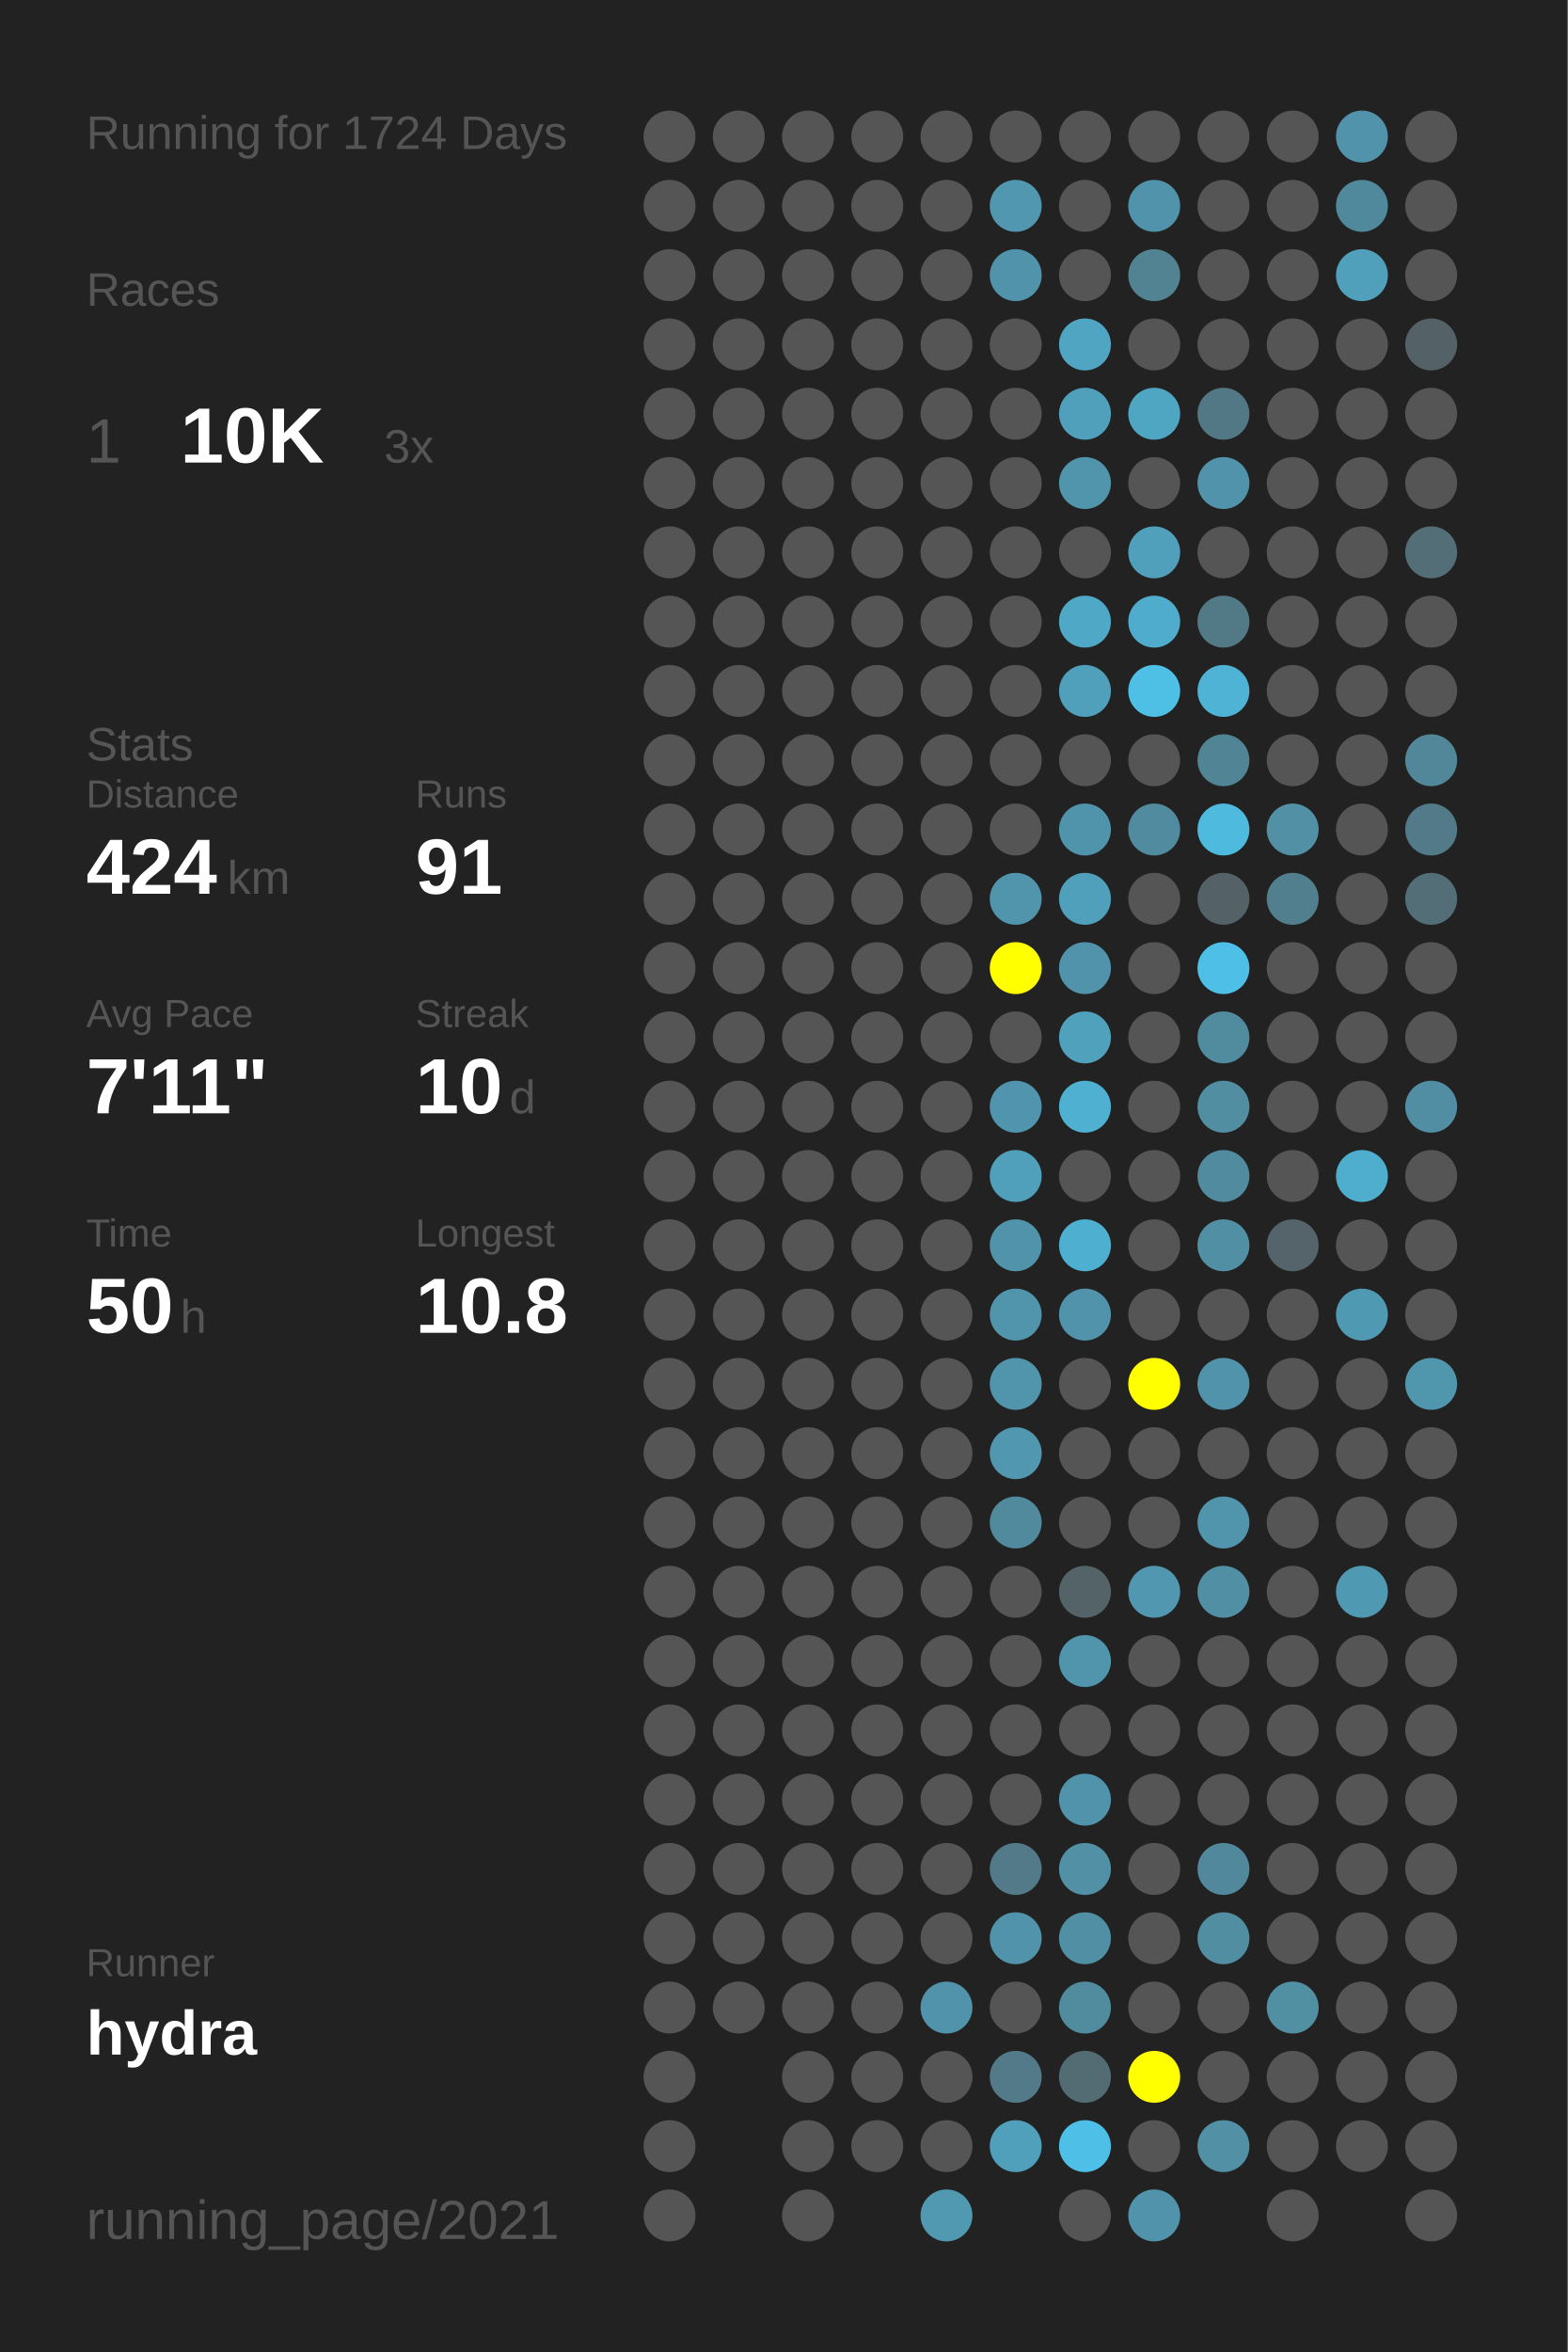
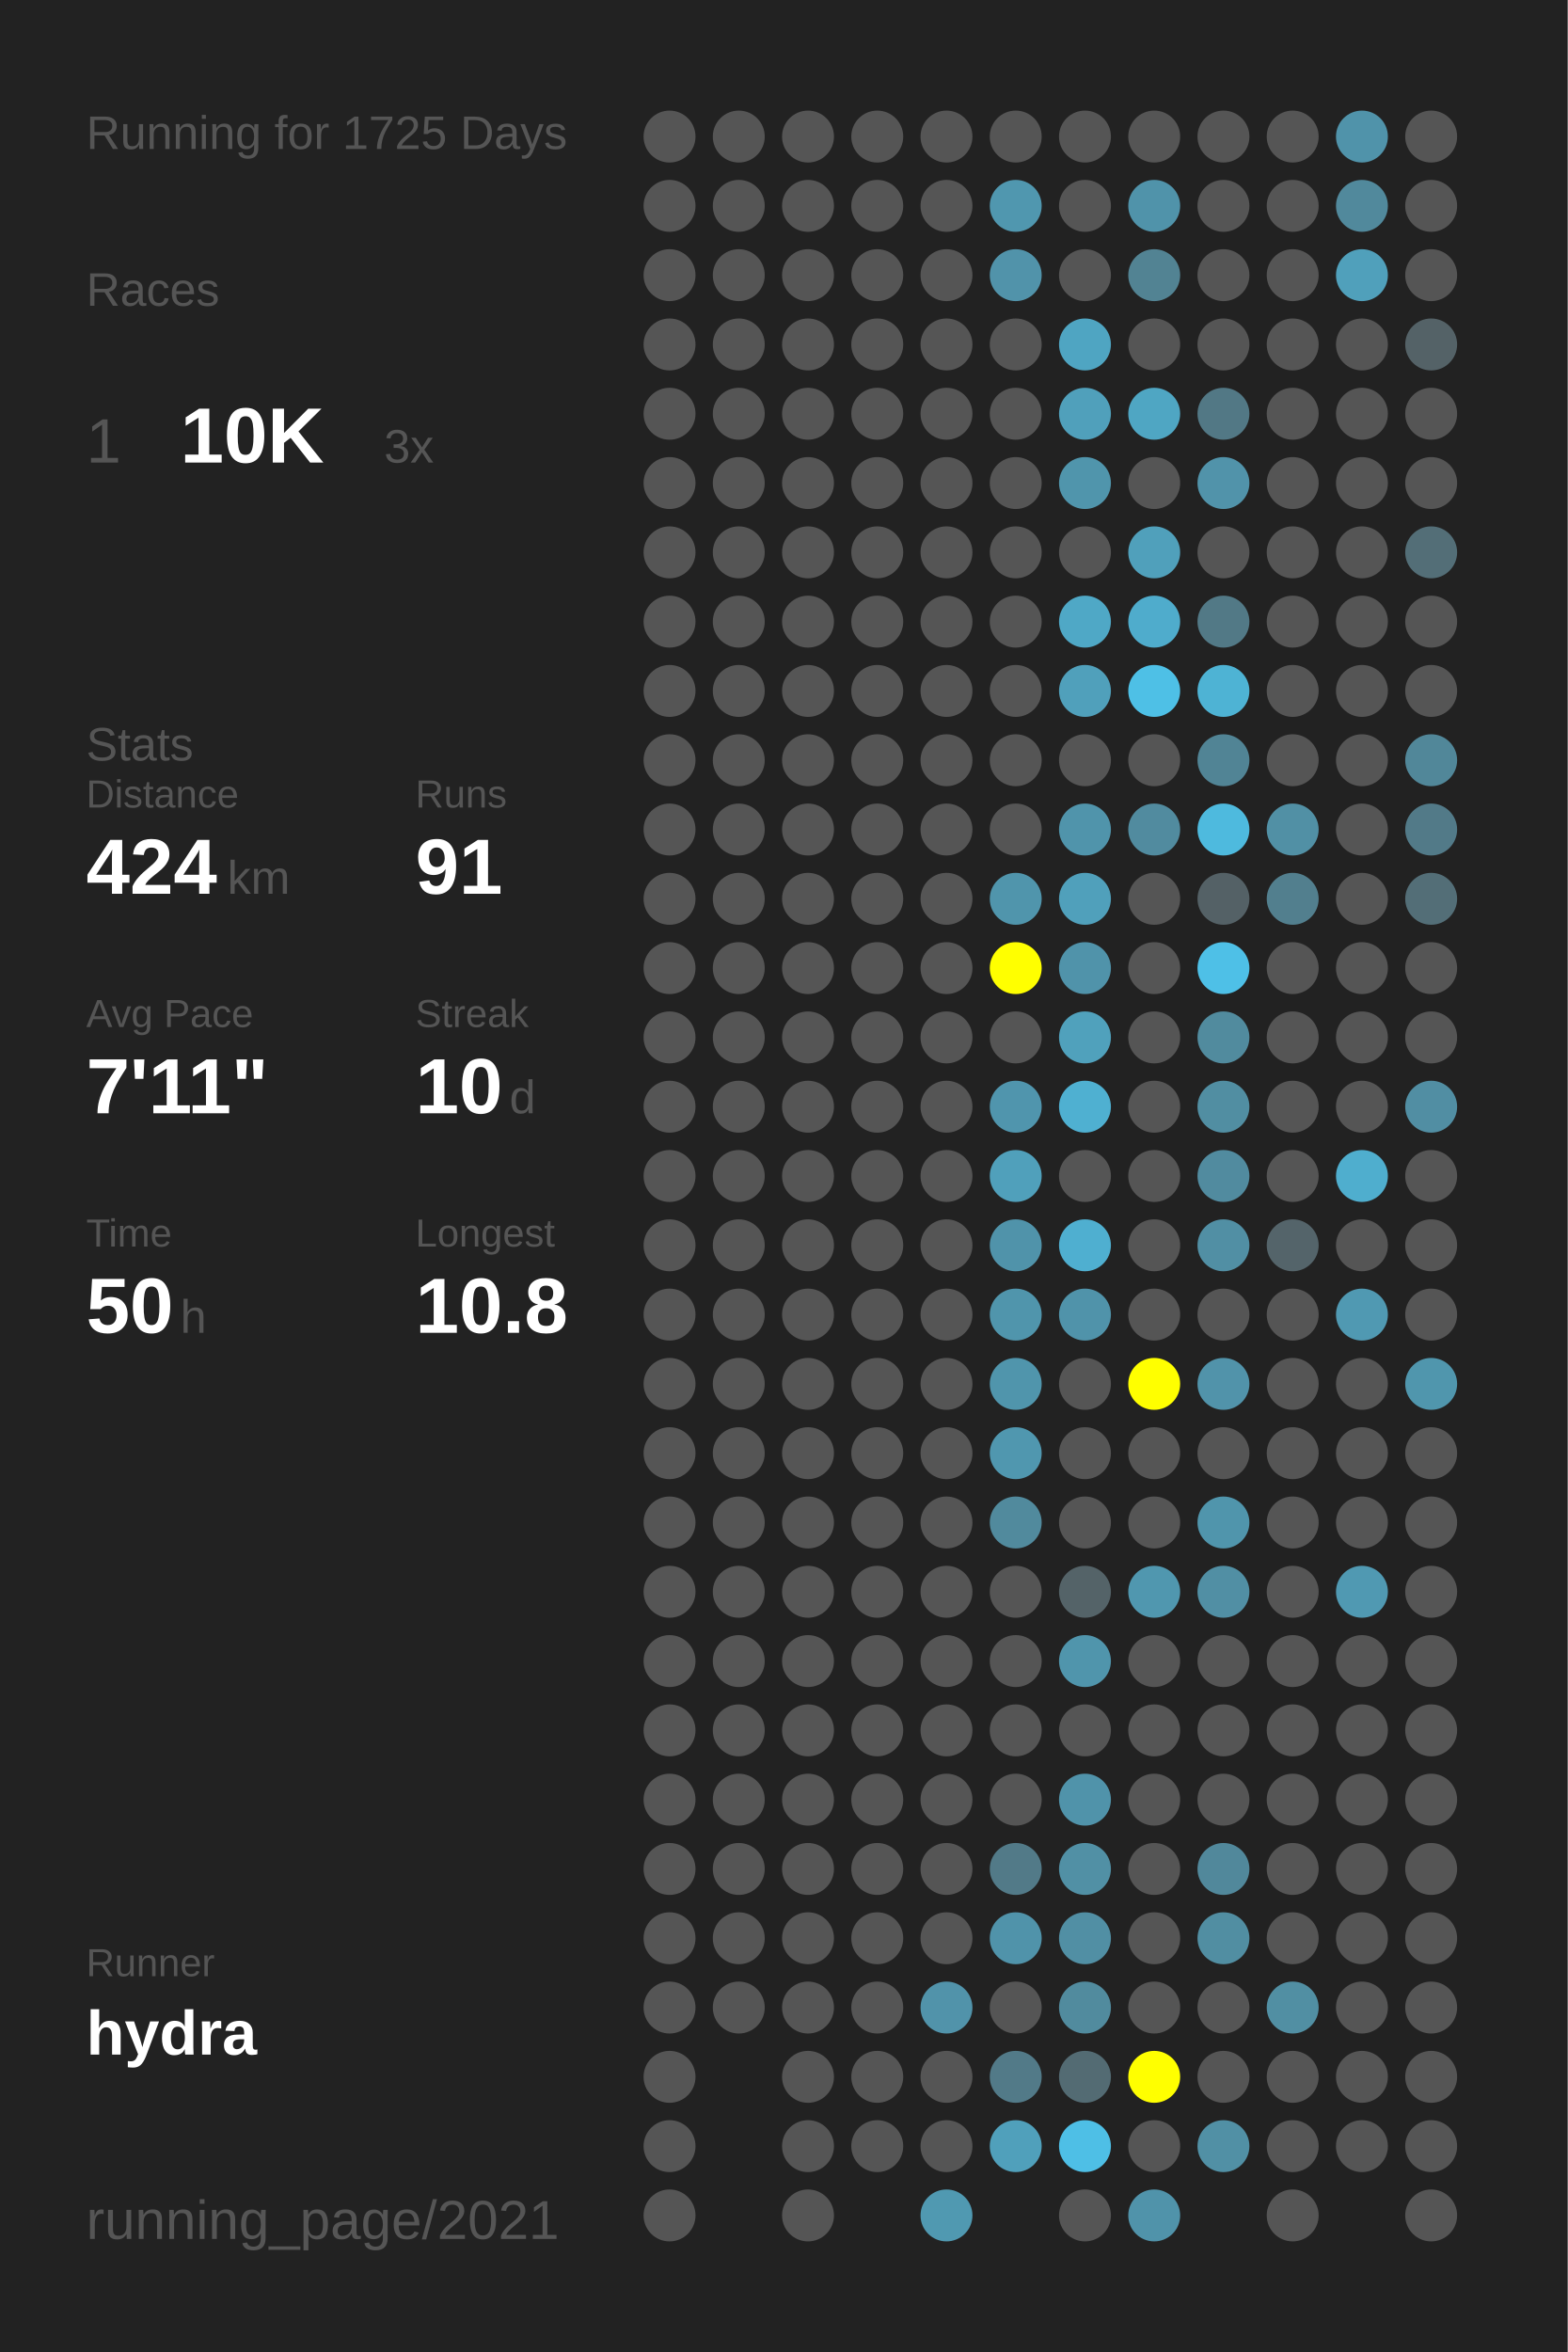
<svg xmlns="http://www.w3.org/2000/svg" baseProfile="full" height="300mm" version="1.1" viewBox="0,0,200,300" width="200mm">
  <defs />
  <rect fill="#222222" height="300" width="200" x="0" y="0" />
-   <text fill="#555555" style="font-size:6px; font-family:Arial;" x="11" y="19">Running for 1724 Days</text>
+   <text fill="#555555" style="font-size:6px; font-family:Arial;" x="11" y="19">Running for 1725 Days</text>
  <text fill="#555555" style="font-size:6px; font-family:Arial;" x="11" y="39">Races</text>
  <text fill="#555555" style="font-size:8px; font-family:Arial;" x="11" y="59">1</text>
  <text fill="#FFFFFF" style="font-size:10px; font-family:Arial; font-weight:bold;" x="23" y="59">10K</text>
  <text fill="#555555" style="font-size:6px; font-family:Arial;" x="49" y="59">3x</text>
  <text fill="#555555" style="font-size:6px; font-family:Arial;" x="11" y="97">Stats</text>
  <text fill="#555555" style="font-size:5px; font-family:Arial;" x="11" y="103">Distance</text>
  <text fill="#FFFFFF" style="font-size:10px; font-family:Arial; font-weight:bold;" x="11" y="114">424</text>
  <text fill="#555555" style="font-size:6px; font-family:Arial;" x="29" y="114">km</text>
  <text fill="#555555" style="font-size:5px; font-family:Arial;" x="53" y="103">Runs</text>
  <text fill="#FFFFFF" style="font-size:10px; font-family:Arial; font-weight:bold;" x="53" y="114">91</text>
  <text fill="#555555" style="font-size:5px; font-family:Arial;" x="11" y="131">Avg Pace</text>
  <text fill="#FFFFFF" style="font-size:10px; font-family:Arial; font-weight:bold;" x="11" y="142">7'11"</text>
  <text fill="#555555" style="font-size:5px; font-family:Arial;" x="53" y="131">Streak</text>
  <text fill="#FFFFFF" style="font-size:10px; font-family:Arial; font-weight:bold;" x="53" y="142">10</text>
  <text fill="#555555" style="font-size:6px; font-family:Arial;" x="65" y="142">d</text>
  <text fill="#555555" style="font-size:5px; font-family:Arial;" x="11" y="159">Time</text>
  <text fill="#FFFFFF" style="font-size:10px; font-family:Arial; font-weight:bold;" x="11" y="170">50</text>
  <text fill="#555555" style="font-size:6px; font-family:Arial;" x="23" y="170">h</text>
  <text fill="#555555" style="font-size:5px; font-family:Arial;" x="53" y="159">Longest</text>
  <text fill="#FFFFFF" style="font-size:10px; font-family:Arial; font-weight:bold;" x="53" y="170">10.8</text>
  <text fill="#555555" style="font-size:5px; font-family:Arial;" x="11" y="252.065">Runner</text>
  <text fill="#FFFFFF" style="font-size:8px; font-family:Arial; font-weight:bold;" x="11" y="262.065">hydra</text>
  <text fill="#555555" style="font-size:7px; font-family:Arial;" x="11" y="285.581">running_page/2021</text>
  <circle cx="85.417" cy="17.419" fill="#555555" r="3.312" />
  <circle cx="85.417" cy="26.258" fill="#555555" r="3.312" />
  <circle cx="85.417" cy="35.097" fill="#555555" r="3.312" />
  <circle cx="85.417" cy="43.935" fill="#555555" r="3.312" />
  <circle cx="85.417" cy="52.774" fill="#555555" r="3.312" />
  <circle cx="85.417" cy="61.613" fill="#555555" r="3.312" />
  <circle cx="85.417" cy="70.452" fill="#555555" r="3.312" />
  <circle cx="85.417" cy="79.29" fill="#555555" r="3.312" />
  <circle cx="85.417" cy="88.129" fill="#555555" r="3.312" />
  <circle cx="85.417" cy="96.968" fill="#555555" r="3.312" />
  <circle cx="85.417" cy="105.806" fill="#555555" r="3.312" />
  <circle cx="85.417" cy="114.645" fill="#555555" r="3.312" />
  <circle cx="85.417" cy="123.484" fill="#555555" r="3.312" />
  <circle cx="85.417" cy="132.323" fill="#555555" r="3.312" />
  <circle cx="85.417" cy="141.161" fill="#555555" r="3.312" />
  <circle cx="85.417" cy="150" fill="#555555" r="3.312" />
  <circle cx="85.417" cy="158.839" fill="#555555" r="3.312" />
  <circle cx="85.417" cy="167.677" fill="#555555" r="3.312" />
  <circle cx="85.417" cy="176.516" fill="#555555" r="3.312" />
  <circle cx="85.417" cy="185.355" fill="#555555" r="3.312" />
  <circle cx="85.417" cy="194.194" fill="#555555" r="3.312" />
  <circle cx="85.417" cy="203.032" fill="#555555" r="3.312" />
  <circle cx="85.417" cy="211.871" fill="#555555" r="3.312" />
  <circle cx="85.417" cy="220.71" fill="#555555" r="3.312" />
  <circle cx="85.417" cy="229.548" fill="#555555" r="3.312" />
  <circle cx="85.417" cy="238.387" fill="#555555" r="3.312" />
  <circle cx="85.417" cy="247.226" fill="#555555" r="3.312" />
  <circle cx="85.417" cy="256.065" fill="#555555" r="3.312" />
  <circle cx="85.417" cy="264.903" fill="#555555" r="3.312" />
  <circle cx="85.417" cy="273.742" fill="#555555" r="3.312" />
  <circle cx="85.417" cy="282.581" fill="#555555" r="3.312" />
  <circle cx="94.25" cy="17.419" fill="#555555" r="3.312" />
  <circle cx="94.25" cy="26.258" fill="#555555" r="3.312" />
  <circle cx="94.25" cy="35.097" fill="#555555" r="3.312" />
  <circle cx="94.25" cy="43.935" fill="#555555" r="3.312" />
  <circle cx="94.25" cy="52.774" fill="#555555" r="3.312" />
  <circle cx="94.25" cy="61.613" fill="#555555" r="3.312" />
  <circle cx="94.25" cy="70.452" fill="#555555" r="3.312" />
  <circle cx="94.25" cy="79.29" fill="#555555" r="3.312" />
  <circle cx="94.25" cy="88.129" fill="#555555" r="3.312" />
  <circle cx="94.25" cy="96.968" fill="#555555" r="3.312" />
  <circle cx="94.25" cy="105.806" fill="#555555" r="3.312" />
  <circle cx="94.25" cy="114.645" fill="#555555" r="3.312" />
  <circle cx="94.25" cy="123.484" fill="#555555" r="3.312" />
  <circle cx="94.25" cy="132.323" fill="#555555" r="3.312" />
  <circle cx="94.25" cy="141.161" fill="#555555" r="3.312" />
  <circle cx="94.25" cy="150" fill="#555555" r="3.312" />
  <circle cx="94.25" cy="158.839" fill="#555555" r="3.312" />
  <circle cx="94.25" cy="167.677" fill="#555555" r="3.312" />
  <circle cx="94.25" cy="176.516" fill="#555555" r="3.312" />
  <circle cx="94.25" cy="185.355" fill="#555555" r="3.312" />
  <circle cx="94.25" cy="194.194" fill="#555555" r="3.312" />
  <circle cx="94.25" cy="203.032" fill="#555555" r="3.312" />
  <circle cx="94.25" cy="211.871" fill="#555555" r="3.312" />
  <circle cx="94.25" cy="220.71" fill="#555555" r="3.312" />
  <circle cx="94.25" cy="229.548" fill="#555555" r="3.312" />
  <circle cx="94.25" cy="238.387" fill="#555555" r="3.312" />
  <circle cx="94.25" cy="247.226" fill="#555555" r="3.312" />
  <circle cx="94.25" cy="256.065" fill="#555555" r="3.312" />
  <circle cx="103.083" cy="17.419" fill="#555555" r="3.312" />
  <circle cx="103.083" cy="26.258" fill="#555555" r="3.312" />
  <circle cx="103.083" cy="35.097" fill="#555555" r="3.312" />
  <circle cx="103.083" cy="43.935" fill="#555555" r="3.312" />
  <circle cx="103.083" cy="52.774" fill="#555555" r="3.312" />
  <circle cx="103.083" cy="61.613" fill="#555555" r="3.312" />
  <circle cx="103.083" cy="70.452" fill="#555555" r="3.312" />
  <circle cx="103.083" cy="79.29" fill="#555555" r="3.312" />
  <circle cx="103.083" cy="88.129" fill="#555555" r="3.312" />
  <circle cx="103.083" cy="96.968" fill="#555555" r="3.312" />
  <circle cx="103.083" cy="105.806" fill="#555555" r="3.312" />
  <circle cx="103.083" cy="114.645" fill="#555555" r="3.312" />
  <circle cx="103.083" cy="123.484" fill="#555555" r="3.312" />
  <circle cx="103.083" cy="132.323" fill="#555555" r="3.312" />
  <circle cx="103.083" cy="141.161" fill="#555555" r="3.312" />
  <circle cx="103.083" cy="150" fill="#555555" r="3.312" />
  <circle cx="103.083" cy="158.839" fill="#555555" r="3.312" />
  <circle cx="103.083" cy="167.677" fill="#555555" r="3.312" />
  <circle cx="103.083" cy="176.516" fill="#555555" r="3.312" />
  <circle cx="103.083" cy="185.355" fill="#555555" r="3.312" />
  <circle cx="103.083" cy="194.194" fill="#555555" r="3.312" />
  <circle cx="103.083" cy="203.032" fill="#555555" r="3.312" />
  <circle cx="103.083" cy="211.871" fill="#555555" r="3.312" />
  <circle cx="103.083" cy="220.71" fill="#555555" r="3.312" />
  <circle cx="103.083" cy="229.548" fill="#555555" r="3.312" />
  <circle cx="103.083" cy="238.387" fill="#555555" r="3.312" />
  <circle cx="103.083" cy="247.226" fill="#555555" r="3.312" />
  <circle cx="103.083" cy="256.065" fill="#555555" r="3.312" />
  <circle cx="103.083" cy="264.903" fill="#555555" r="3.312" />
  <circle cx="103.083" cy="273.742" fill="#555555" r="3.312" />
  <circle cx="103.083" cy="282.581" fill="#555555" r="3.312" />
  <circle cx="111.917" cy="17.419" fill="#555555" r="3.312" />
  <circle cx="111.917" cy="26.258" fill="#555555" r="3.312" />
  <circle cx="111.917" cy="35.097" fill="#555555" r="3.312" />
  <circle cx="111.917" cy="43.935" fill="#555555" r="3.312" />
  <circle cx="111.917" cy="52.774" fill="#555555" r="3.312" />
  <circle cx="111.917" cy="61.613" fill="#555555" r="3.312" />
  <circle cx="111.917" cy="70.452" fill="#555555" r="3.312" />
  <circle cx="111.917" cy="79.29" fill="#555555" r="3.312" />
  <circle cx="111.917" cy="88.129" fill="#555555" r="3.312" />
  <circle cx="111.917" cy="96.968" fill="#555555" r="3.312" />
  <circle cx="111.917" cy="105.806" fill="#555555" r="3.312" />
  <circle cx="111.917" cy="114.645" fill="#555555" r="3.312" />
  <circle cx="111.917" cy="123.484" fill="#555555" r="3.312" />
  <circle cx="111.917" cy="132.323" fill="#555555" r="3.312" />
  <circle cx="111.917" cy="141.161" fill="#555555" r="3.312" />
  <circle cx="111.917" cy="150" fill="#555555" r="3.312" />
  <circle cx="111.917" cy="158.839" fill="#555555" r="3.312" />
  <circle cx="111.917" cy="167.677" fill="#555555" r="3.312" />
  <circle cx="111.917" cy="176.516" fill="#555555" r="3.312" />
  <circle cx="111.917" cy="185.355" fill="#555555" r="3.312" />
  <circle cx="111.917" cy="194.194" fill="#555555" r="3.312" />
  <circle cx="111.917" cy="203.032" fill="#555555" r="3.312" />
  <circle cx="111.917" cy="211.871" fill="#555555" r="3.312" />
  <circle cx="111.917" cy="220.71" fill="#555555" r="3.312" />
  <circle cx="111.917" cy="229.548" fill="#555555" r="3.312" />
  <circle cx="111.917" cy="238.387" fill="#555555" r="3.312" />
  <circle cx="111.917" cy="247.226" fill="#555555" r="3.312" />
  <circle cx="111.917" cy="256.065" fill="#555555" r="3.312" />
  <circle cx="111.917" cy="264.903" fill="#555555" r="3.312" />
  <circle cx="111.917" cy="273.742" fill="#555555" r="3.312" />
  <circle cx="120.75" cy="17.419" fill="#555555" r="3.312" />
  <circle cx="120.75" cy="26.258" fill="#555555" r="3.312" />
  <circle cx="120.75" cy="35.097" fill="#555555" r="3.312" />
  <circle cx="120.75" cy="43.935" fill="#555555" r="3.312" />
  <circle cx="120.75" cy="52.774" fill="#555555" r="3.312" />
  <circle cx="120.75" cy="61.613" fill="#555555" r="3.312" />
  <circle cx="120.75" cy="70.452" fill="#555555" r="3.312" />
  <circle cx="120.75" cy="79.29" fill="#555555" r="3.312" />
  <circle cx="120.75" cy="88.129" fill="#555555" r="3.312" />
  <circle cx="120.75" cy="96.968" fill="#555555" r="3.312" />
  <circle cx="120.75" cy="105.806" fill="#555555" r="3.312" />
  <circle cx="120.75" cy="114.645" fill="#555555" r="3.312" />
  <circle cx="120.75" cy="123.484" fill="#555555" r="3.312" />
  <circle cx="120.75" cy="132.323" fill="#555555" r="3.312" />
  <circle cx="120.75" cy="141.161" fill="#555555" r="3.312" />
  <circle cx="120.75" cy="150" fill="#555555" r="3.312" />
  <circle cx="120.75" cy="158.839" fill="#555555" r="3.312" />
  <circle cx="120.75" cy="167.677" fill="#555555" r="3.312" />
  <circle cx="120.75" cy="176.516" fill="#555555" r="3.312" />
  <circle cx="120.75" cy="185.355" fill="#555555" r="3.312" />
  <circle cx="120.75" cy="194.194" fill="#555555" r="3.312" />
  <circle cx="120.75" cy="203.032" fill="#555555" r="3.312" />
  <circle cx="120.75" cy="211.871" fill="#555555" r="3.312" />
  <circle cx="120.75" cy="220.71" fill="#555555" r="3.312" />
  <circle cx="120.75" cy="229.548" fill="#555555" r="3.312" />
  <circle cx="120.75" cy="238.387" fill="#555555" r="3.312" />
  <circle cx="120.75" cy="247.226" fill="#555555" r="3.312" />
  <circle cx="120.75" cy="256.065" fill="#5193aa" r="3.312" />
  <circle cx="120.75" cy="264.903" fill="#555555" r="3.312" />
  <circle cx="120.75" cy="273.742" fill="#555555" r="3.312" />
  <circle cx="120.75" cy="282.581" fill="#5099b1" r="3.312" />
  <circle cx="129.583" cy="17.419" fill="#555555" r="3.312" />
  <circle cx="129.583" cy="26.258" fill="#5097af" r="3.312" />
  <circle cx="129.583" cy="35.097" fill="#5193aa" r="3.312" />
  <circle cx="129.583" cy="43.935" fill="#555555" r="3.312" />
  <circle cx="129.583" cy="52.774" fill="#555555" r="3.312" />
  <circle cx="129.583" cy="61.613" fill="#555555" r="3.312" />
  <circle cx="129.583" cy="70.452" fill="#555555" r="3.312" />
  <circle cx="129.583" cy="79.29" fill="#555555" r="3.312" />
  <circle cx="129.583" cy="88.129" fill="#555555" r="3.312" />
  <circle cx="129.583" cy="96.968" fill="#555555" r="3.312" />
  <circle cx="129.583" cy="105.806" fill="#555555" r="3.312" />
  <circle cx="129.583" cy="114.645" fill="#5095ac" r="3.312" />
  <circle cx="129.583" cy="123.484" fill="#FFFF00" r="3.312" />
  <circle cx="129.583" cy="132.323" fill="#555555" r="3.312" />
  <circle cx="129.583" cy="141.161" fill="#5095ad" r="3.312" />
  <circle cx="129.583" cy="150" fill="#50a0bb" r="3.312" />
  <circle cx="129.583" cy="158.839" fill="#5093aa" r="3.312" />
  <circle cx="129.583" cy="167.677" fill="#5095ac" r="3.312" />
  <circle cx="129.583" cy="176.516" fill="#5095ac" r="3.312" />
  <circle cx="129.583" cy="185.355" fill="#5097af" r="3.312" />
  <circle cx="129.583" cy="194.194" fill="#518a9d" r="3.312" />
  <circle cx="129.583" cy="203.032" fill="#555555" r="3.312" />
  <circle cx="129.583" cy="211.871" fill="#555555" r="3.312" />
  <circle cx="129.583" cy="220.71" fill="#555555" r="3.312" />
  <circle cx="129.583" cy="229.548" fill="#555555" r="3.312" />
  <circle cx="129.583" cy="238.387" fill="#527a88" r="3.312" />
  <circle cx="129.583" cy="247.226" fill="#5093aa" r="3.312" />
  <circle cx="129.583" cy="256.065" fill="#555555" r="3.312" />
  <circle cx="129.583" cy="264.903" fill="#527a88" r="3.312" />
  <circle cx="129.583" cy="273.742" fill="#50a0bb" r="3.312" />
  <circle cx="138.417" cy="17.419" fill="#555555" r="3.312" />
  <circle cx="138.417" cy="26.258" fill="#555555" r="3.312" />
  <circle cx="138.417" cy="35.097" fill="#555555" r="3.312" />
  <circle cx="138.417" cy="43.935" fill="#4fa5c2" r="3.312" />
  <circle cx="138.417" cy="52.774" fill="#50a0bb" r="3.312" />
  <circle cx="138.417" cy="61.613" fill="#5095ac" r="3.312" />
  <circle cx="138.417" cy="70.452" fill="#555555" r="3.312" />
  <circle cx="138.417" cy="79.29" fill="#4fa8c6" r="3.312" />
  <circle cx="138.417" cy="88.129" fill="#50a0bb" r="3.312" />
  <circle cx="138.417" cy="96.968" fill="#555555" r="3.312" />
  <circle cx="138.417" cy="105.806" fill="#5094ab" r="3.312" />
  <circle cx="138.417" cy="114.645" fill="#50a0bb" r="3.312" />
  <circle cx="138.417" cy="123.484" fill="#5093aa" r="3.312" />
  <circle cx="138.417" cy="132.323" fill="#50a1bc" r="3.312" />
  <circle cx="138.417" cy="141.161" fill="#4fb0d1" r="3.312" />
  <circle cx="138.417" cy="150" fill="#555555" r="3.312" />
  <circle cx="138.417" cy="158.839" fill="#4fafd0" r="3.312" />
  <circle cx="138.417" cy="167.677" fill="#5093aa" r="3.312" />
  <circle cx="138.417" cy="176.516" fill="#555555" r="3.312" />
  <circle cx="138.417" cy="185.355" fill="#555555" r="3.312" />
  <circle cx="138.417" cy="194.194" fill="#555555" r="3.312" />
  <circle cx="138.417" cy="203.032" fill="#546368" r="3.312" />
  <circle cx="138.417" cy="211.871" fill="#5095ac" r="3.312" />
  <circle cx="138.417" cy="220.71" fill="#555555" r="3.312" />
  <circle cx="138.417" cy="229.548" fill="#5093aa" r="3.312" />
  <circle cx="138.417" cy="238.387" fill="#5190a5" r="3.312" />
  <circle cx="138.417" cy="247.226" fill="#518fa4" r="3.312" />
  <circle cx="138.417" cy="256.065" fill="#518b9e" r="3.312" />
  <circle cx="138.417" cy="264.903" fill="#536b73" r="3.312" />
  <circle cx="138.417" cy="273.742" fill="#4ebfe6" r="3.312" />
  <circle cx="138.417" cy="282.581" fill="#555555" r="3.312" />
  <circle cx="147.25" cy="17.419" fill="#555555" r="3.312" />
  <circle cx="147.25" cy="26.258" fill="#5093aa" r="3.312" />
  <circle cx="147.25" cy="35.097" fill="#528393" r="3.312" />
  <circle cx="147.25" cy="43.935" fill="#555555" r="3.312" />
  <circle cx="147.25" cy="52.774" fill="#4fa6c3" r="3.312" />
  <circle cx="147.25" cy="61.613" fill="#555555" r="3.312" />
  <circle cx="147.25" cy="70.452" fill="#50a0bb" r="3.312" />
  <circle cx="147.25" cy="79.29" fill="#4faccc" r="3.312" />
  <circle cx="147.25" cy="88.129" fill="#4ec0e6" r="3.312" />
  <circle cx="147.25" cy="96.968" fill="#555555" r="3.312" />
  <circle cx="147.25" cy="105.806" fill="#518b9f" r="3.312" />
  <circle cx="147.25" cy="114.645" fill="#555555" r="3.312" />
  <circle cx="147.25" cy="123.484" fill="#555555" r="3.312" />
  <circle cx="147.25" cy="132.323" fill="#555555" r="3.312" />
  <circle cx="147.25" cy="141.161" fill="#555555" r="3.312" />
  <circle cx="147.25" cy="150" fill="#555555" r="3.312" />
  <circle cx="147.25" cy="158.839" fill="#555555" r="3.312" />
  <circle cx="147.25" cy="167.677" fill="#555555" r="3.312" />
  <circle cx="147.25" cy="176.516" fill="#FFFF00" r="3.312" />
  <circle cx="147.25" cy="185.355" fill="#555555" r="3.312" />
  <circle cx="147.25" cy="194.194" fill="#555555" r="3.312" />
  <circle cx="147.25" cy="203.032" fill="#5097af" r="3.312" />
  <circle cx="147.25" cy="211.871" fill="#555555" r="3.312" />
  <circle cx="147.25" cy="220.71" fill="#555555" r="3.312" />
  <circle cx="147.25" cy="229.548" fill="#555555" r="3.312" />
  <circle cx="147.25" cy="238.387" fill="#555555" r="3.312" />
  <circle cx="147.25" cy="247.226" fill="#555555" r="3.312" />
  <circle cx="147.25" cy="256.065" fill="#555555" r="3.312" />
  <circle cx="147.25" cy="264.903" fill="#FFFF00" r="3.312" />
  <circle cx="147.25" cy="273.742" fill="#555555" r="3.312" />
  <circle cx="147.25" cy="282.581" fill="#5093aa" r="3.312" />
  <circle cx="156.083" cy="17.419" fill="#555555" r="3.312" />
  <circle cx="156.083" cy="26.258" fill="#555555" r="3.312" />
  <circle cx="156.083" cy="35.097" fill="#555555" r="3.312" />
  <circle cx="156.083" cy="43.935" fill="#555555" r="3.312" />
  <circle cx="156.083" cy="52.774" fill="#527885" r="3.312" />
  <circle cx="156.083" cy="61.613" fill="#5193aa" r="3.312" />
  <circle cx="156.083" cy="70.452" fill="#555555" r="3.312" />
  <circle cx="156.083" cy="79.29" fill="#527986" r="3.312" />
  <circle cx="156.083" cy="88.129" fill="#4eb3d4" r="3.312" />
  <circle cx="156.083" cy="96.968" fill="#518495" r="3.312" />
  <circle cx="156.083" cy="105.806" fill="#4ebade" r="3.312" />
  <circle cx="156.083" cy="114.645" fill="#546166" r="3.312" />
  <circle cx="156.083" cy="123.484" fill="#4ec0e7" r="3.312" />
  <circle cx="156.083" cy="132.323" fill="#518b9e" r="3.312" />
  <circle cx="156.083" cy="141.161" fill="#518ea2" r="3.312" />
  <circle cx="156.083" cy="150" fill="#518b9f" r="3.312" />
  <circle cx="156.083" cy="158.839" fill="#518fa4" r="3.312" />
  <circle cx="156.083" cy="167.677" fill="#555555" r="3.312" />
  <circle cx="156.083" cy="176.516" fill="#5193aa" r="3.312" />
  <circle cx="156.083" cy="185.355" fill="#555555" r="3.312" />
  <circle cx="156.083" cy="194.194" fill="#5095ac" r="3.312" />
  <circle cx="156.083" cy="203.032" fill="#518fa4" r="3.312" />
  <circle cx="156.083" cy="211.871" fill="#555555" r="3.312" />
  <circle cx="156.083" cy="220.71" fill="#555555" r="3.312" />
  <circle cx="156.083" cy="229.548" fill="#555555" r="3.312" />
  <circle cx="156.083" cy="238.387" fill="#51889b" r="3.312" />
  <circle cx="156.083" cy="247.226" fill="#518ea2" r="3.312" />
  <circle cx="156.083" cy="256.065" fill="#555555" r="3.312" />
  <circle cx="156.083" cy="264.903" fill="#555555" r="3.312" />
  <circle cx="156.083" cy="273.742" fill="#5190a5" r="3.312" />
  <circle cx="164.917" cy="17.419" fill="#555555" r="3.312" />
  <circle cx="164.917" cy="26.258" fill="#555555" r="3.312" />
  <circle cx="164.917" cy="35.097" fill="#555555" r="3.312" />
  <circle cx="164.917" cy="43.935" fill="#555555" r="3.312" />
  <circle cx="164.917" cy="52.774" fill="#555555" r="3.312" />
  <circle cx="164.917" cy="61.613" fill="#555555" r="3.312" />
  <circle cx="164.917" cy="70.452" fill="#555555" r="3.312" />
  <circle cx="164.917" cy="79.29" fill="#555555" r="3.312" />
  <circle cx="164.917" cy="88.129" fill="#555555" r="3.312" />
  <circle cx="164.917" cy="96.968" fill="#555555" r="3.312" />
  <circle cx="164.917" cy="105.806" fill="#5190a5" r="3.312" />
  <circle cx="164.917" cy="114.645" fill="#527f8e" r="3.312" />
  <circle cx="164.917" cy="123.484" fill="#555555" r="3.312" />
  <circle cx="164.917" cy="132.323" fill="#555555" r="3.312" />
  <circle cx="164.917" cy="141.161" fill="#555555" r="3.312" />
  <circle cx="164.917" cy="150" fill="#555555" r="3.312" />
  <circle cx="164.917" cy="158.839" fill="#54646a" r="3.312" />
  <circle cx="164.917" cy="167.677" fill="#555555" r="3.312" />
  <circle cx="164.917" cy="176.516" fill="#555555" r="3.312" />
  <circle cx="164.917" cy="185.355" fill="#555555" r="3.312" />
  <circle cx="164.917" cy="194.194" fill="#555555" r="3.312" />
  <circle cx="164.917" cy="203.032" fill="#555555" r="3.312" />
  <circle cx="164.917" cy="211.871" fill="#555555" r="3.312" />
  <circle cx="164.917" cy="220.71" fill="#555555" r="3.312" />
  <circle cx="164.917" cy="229.548" fill="#555555" r="3.312" />
  <circle cx="164.917" cy="238.387" fill="#555555" r="3.312" />
  <circle cx="164.917" cy="247.226" fill="#555555" r="3.312" />
  <circle cx="164.917" cy="256.065" fill="#518fa3" r="3.312" />
  <circle cx="164.917" cy="264.903" fill="#555555" r="3.312" />
  <circle cx="164.917" cy="273.742" fill="#555555" r="3.312" />
  <circle cx="164.917" cy="282.581" fill="#555555" r="3.312" />
  <circle cx="173.75" cy="17.419" fill="#5093aa" r="3.312" />
  <circle cx="173.75" cy="26.258" fill="#51899c" r="3.312" />
  <circle cx="173.75" cy="35.097" fill="#50a0bb" r="3.312" />
  <circle cx="173.75" cy="43.935" fill="#555555" r="3.312" />
  <circle cx="173.75" cy="52.774" fill="#555555" r="3.312" />
  <circle cx="173.75" cy="61.613" fill="#555555" r="3.312" />
  <circle cx="173.75" cy="70.452" fill="#555555" r="3.312" />
  <circle cx="173.75" cy="79.29" fill="#555555" r="3.312" />
  <circle cx="173.75" cy="88.129" fill="#555555" r="3.312" />
  <circle cx="173.75" cy="96.968" fill="#555555" r="3.312" />
  <circle cx="173.75" cy="105.806" fill="#555555" r="3.312" />
  <circle cx="173.75" cy="114.645" fill="#555555" r="3.312" />
  <circle cx="173.75" cy="123.484" fill="#555555" r="3.312" />
  <circle cx="173.75" cy="132.323" fill="#555555" r="3.312" />
  <circle cx="173.75" cy="141.161" fill="#555555" r="3.312" />
  <circle cx="173.75" cy="150" fill="#4faece" r="3.312" />
  <circle cx="173.75" cy="158.839" fill="#555555" r="3.312" />
  <circle cx="173.75" cy="167.677" fill="#5099b2" r="3.312" />
  <circle cx="173.75" cy="176.516" fill="#555555" r="3.312" />
  <circle cx="173.75" cy="185.355" fill="#555555" r="3.312" />
  <circle cx="173.75" cy="194.194" fill="#555555" r="3.312" />
  <circle cx="173.75" cy="203.032" fill="#5099b2" r="3.312" />
  <circle cx="173.75" cy="211.871" fill="#555555" r="3.312" />
  <circle cx="173.75" cy="220.71" fill="#555555" r="3.312" />
  <circle cx="173.75" cy="229.548" fill="#555555" r="3.312" />
  <circle cx="173.75" cy="238.387" fill="#555555" r="3.312" />
  <circle cx="173.75" cy="247.226" fill="#555555" r="3.312" />
  <circle cx="173.75" cy="256.065" fill="#555555" r="3.312" />
  <circle cx="173.75" cy="264.903" fill="#555555" r="3.312" />
  <circle cx="173.75" cy="273.742" fill="#555555" r="3.312" />
  <circle cx="182.583" cy="17.419" fill="#555555" r="3.312" />
  <circle cx="182.583" cy="26.258" fill="#555555" r="3.312" />
  <circle cx="182.583" cy="35.097" fill="#555555" r="3.312" />
  <circle cx="182.583" cy="43.935" fill="#546267" r="3.312" />
  <circle cx="182.583" cy="52.774" fill="#555555" r="3.312" />
  <circle cx="182.583" cy="61.613" fill="#555555" r="3.312" />
  <circle cx="182.583" cy="70.452" fill="#536e77" r="3.312" />
  <circle cx="182.583" cy="79.29" fill="#555555" r="3.312" />
  <circle cx="182.583" cy="88.129" fill="#555555" r="3.312" />
  <circle cx="182.583" cy="96.968" fill="#518799" r="3.312" />
  <circle cx="182.583" cy="105.806" fill="#527a88" r="3.312" />
  <circle cx="182.583" cy="114.645" fill="#536e77" r="3.312" />
  <circle cx="182.583" cy="123.484" fill="#555555" r="3.312" />
  <circle cx="182.583" cy="132.323" fill="#555555" r="3.312" />
  <circle cx="182.583" cy="141.161" fill="#518ea3" r="3.312" />
  <circle cx="182.583" cy="150" fill="#555555" r="3.312" />
  <circle cx="182.583" cy="158.839" fill="#555555" r="3.312" />
  <circle cx="182.583" cy="167.677" fill="#555555" r="3.312" />
  <circle cx="182.583" cy="176.516" fill="#5096ad" r="3.312" />
  <circle cx="182.583" cy="185.355" fill="#555555" r="3.312" />
  <circle cx="182.583" cy="194.194" fill="#555555" r="3.312" />
  <circle cx="182.583" cy="203.032" fill="#555555" r="3.312" />
  <circle cx="182.583" cy="211.871" fill="#555555" r="3.312" />
  <circle cx="182.583" cy="220.71" fill="#555555" r="3.312" />
  <circle cx="182.583" cy="229.548" fill="#555555" r="3.312" />
  <circle cx="182.583" cy="238.387" fill="#555555" r="3.312" />
  <circle cx="182.583" cy="247.226" fill="#555555" r="3.312" />
  <circle cx="182.583" cy="256.065" fill="#555555" r="3.312" />
  <circle cx="182.583" cy="264.903" fill="#555555" r="3.312" />
  <circle cx="182.583" cy="273.742" fill="#555555" r="3.312" />
  <circle cx="182.583" cy="282.581" fill="#555555" r="3.312" />
</svg>
